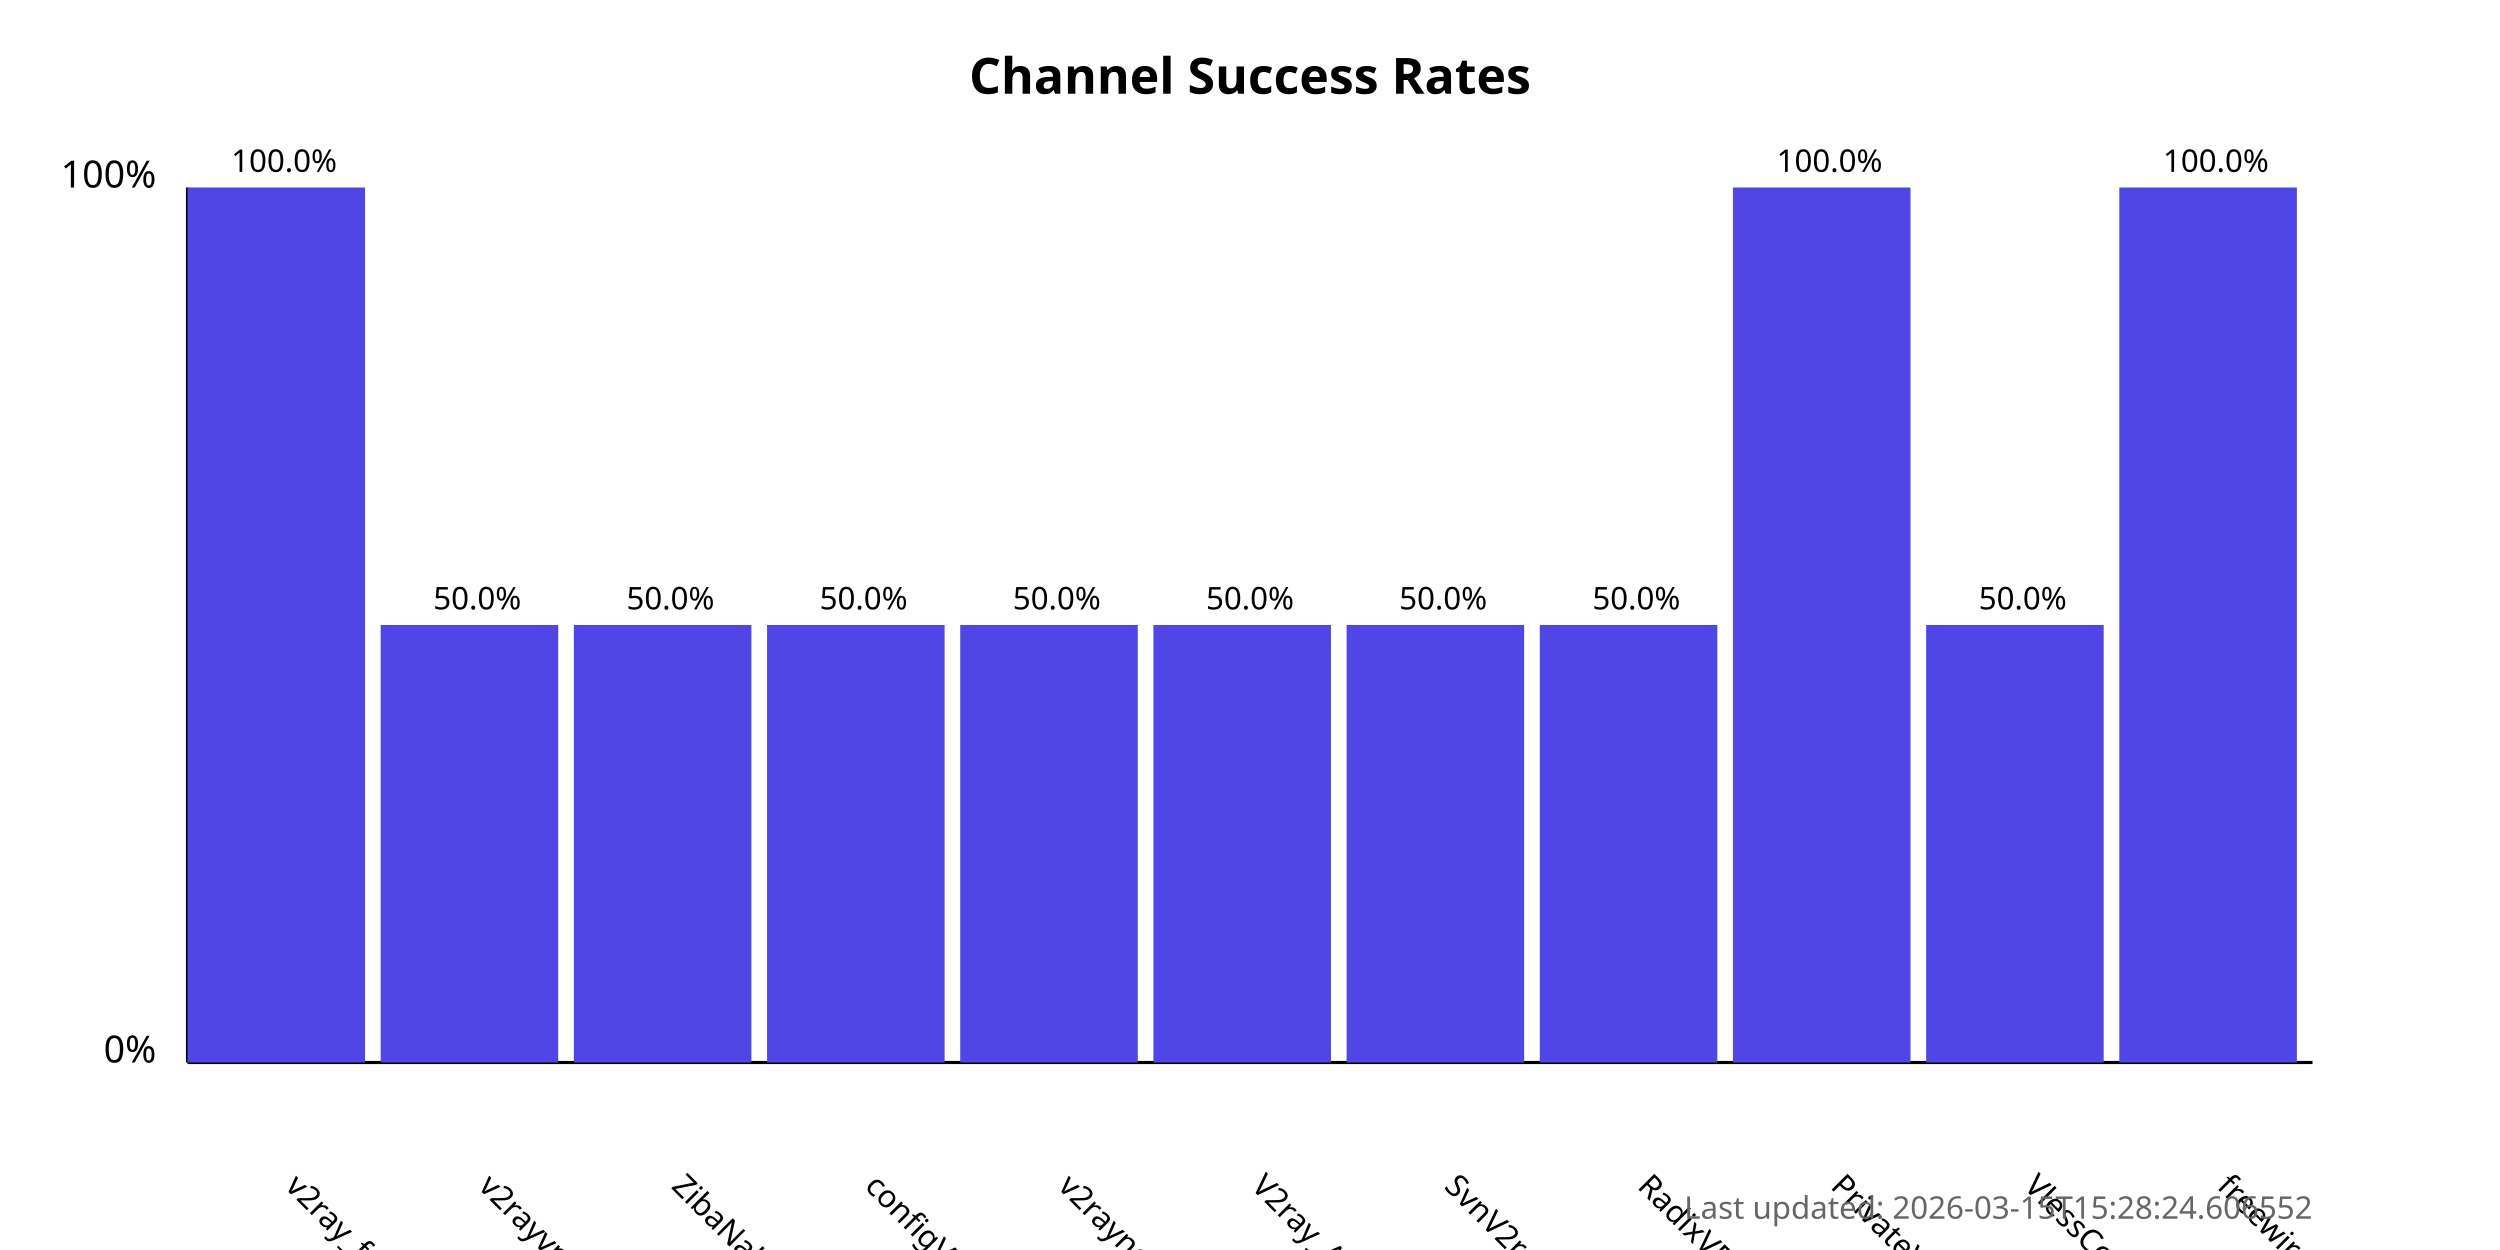
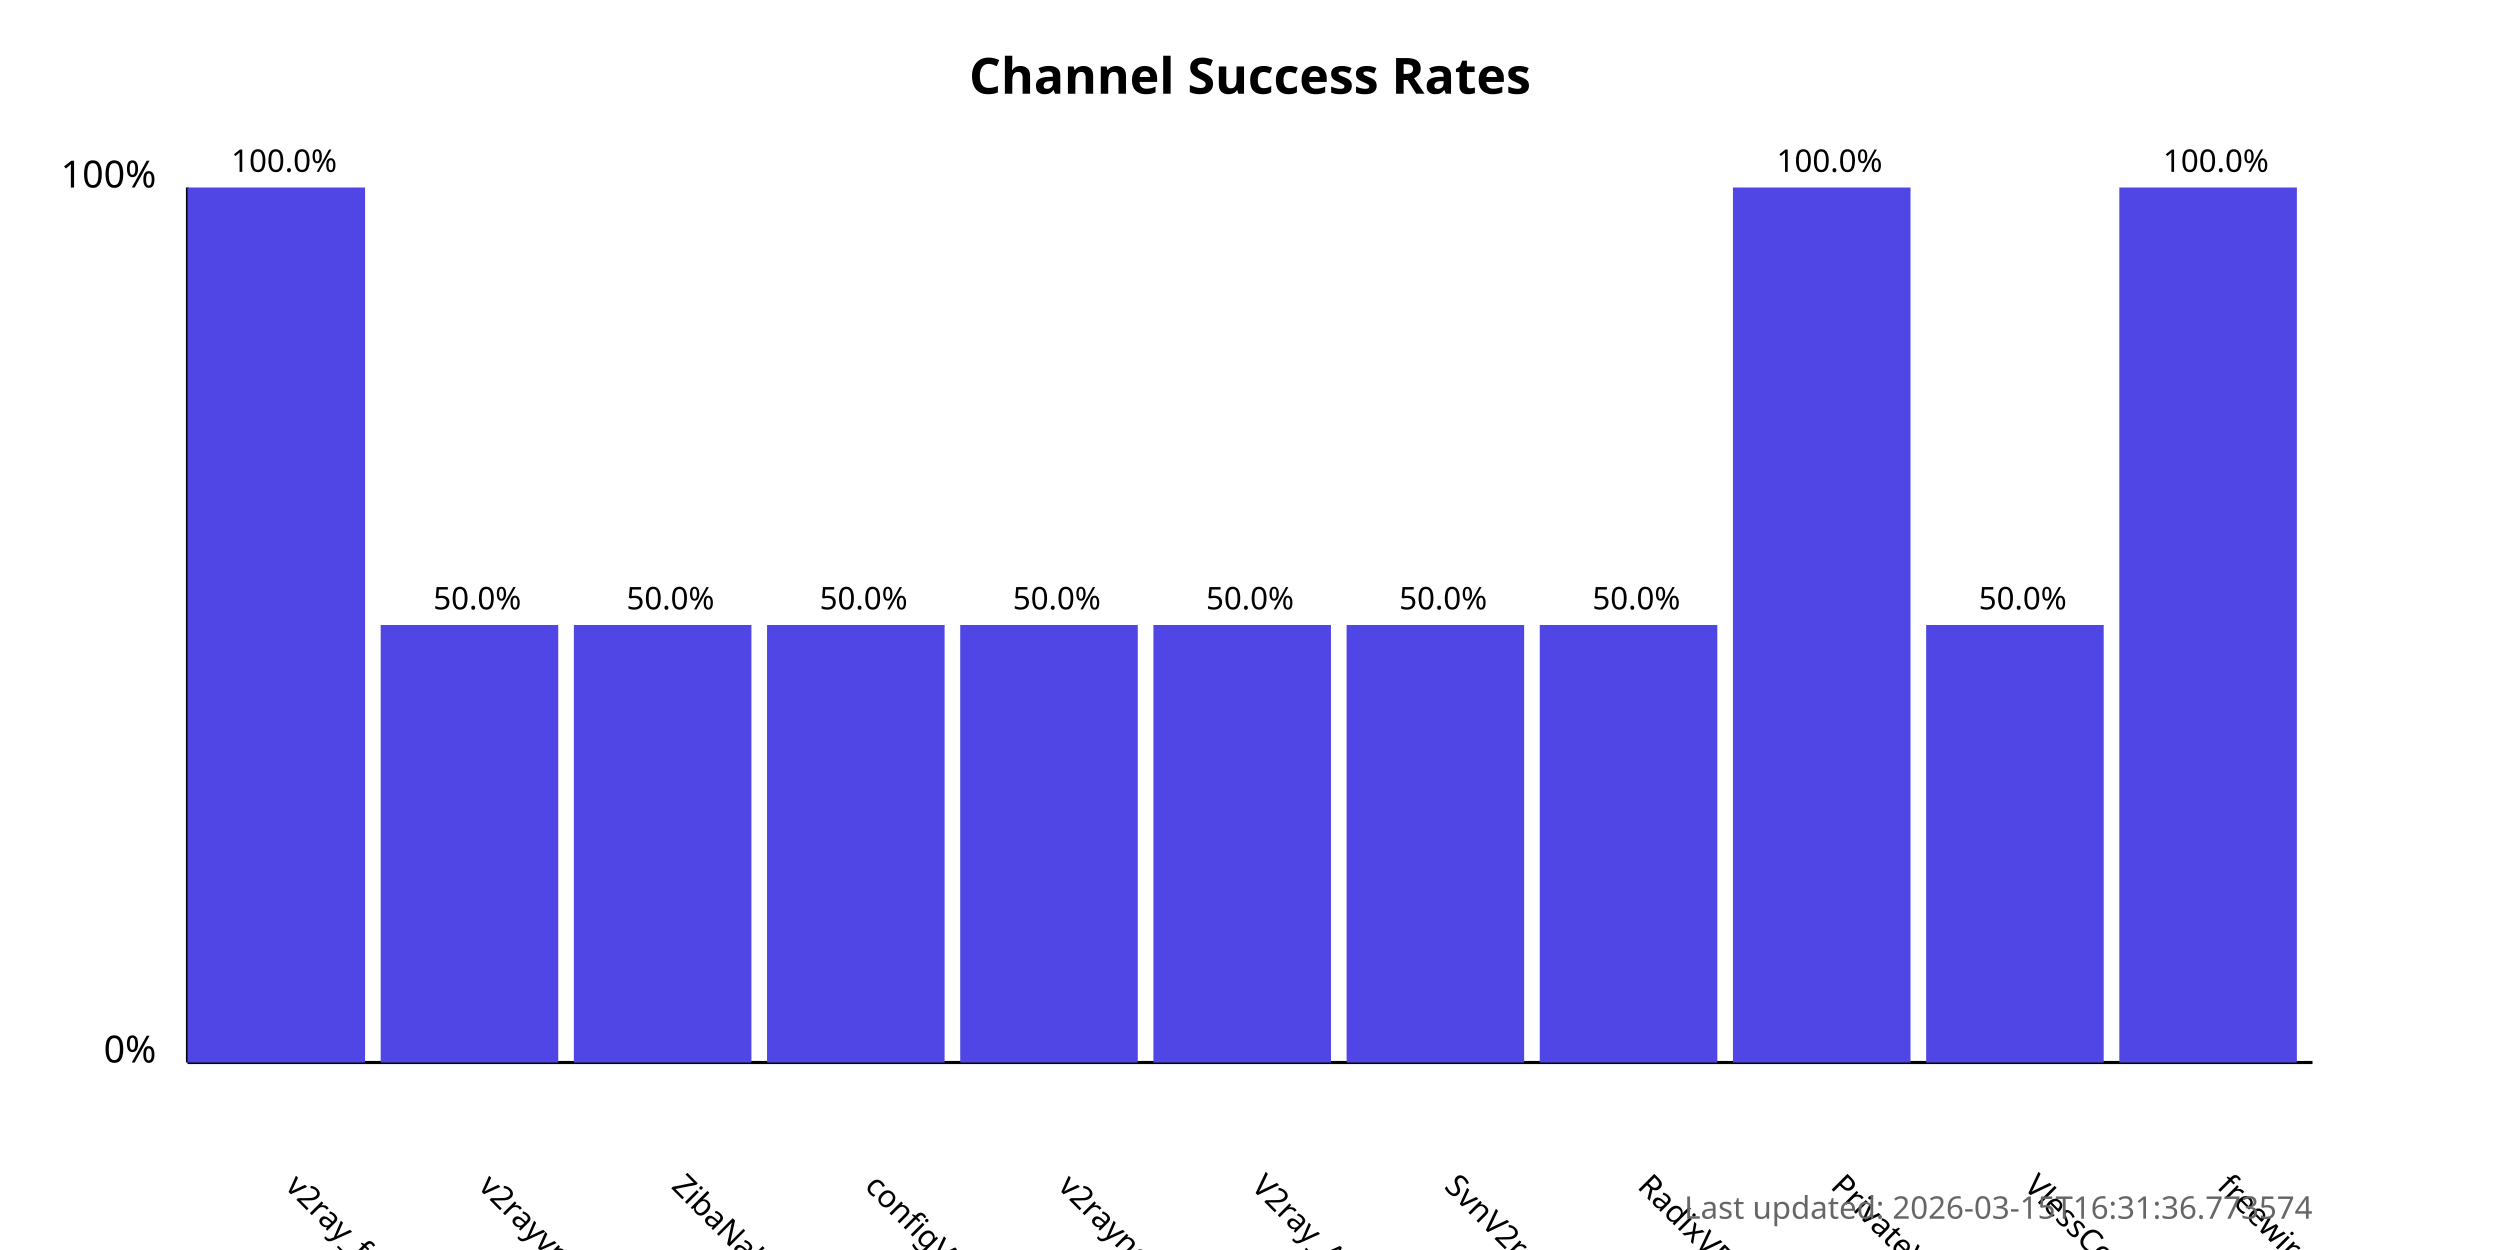
<svg xmlns="http://www.w3.org/2000/svg" width="800" height="400">
  <style>
            .chart-title { font: bold 16px sans-serif; }
            .axis-label { font: 12px sans-serif; }
            .tick-label { font: 10px sans-serif; }
            .bar { fill: #4f46e5; }
            .bar:hover { fill: #6366f1; }
            .timestamp { font: 10px sans-serif; fill: #666; }
        </style>
  <text x="400.0" y="30" text-anchor="middle" class="chart-title">
            Channel Success Rates
        </text>
  <line x1="60" y1="340" x2="60" y2="60" stroke="black" stroke-width="1" />
  <line x1="60" y1="340" x2="740" y2="340" stroke="black" stroke-width="1" />
  <text x="50" y="340" text-anchor="end" class="axis-label">0%</text>
  <text x="50" y="60" text-anchor="end" class="axis-label">100%</text>
  <g>
    <rect x="60" y="60.0" width="56.818" height="280.0" class="bar" />
    <text x="90.909" y="380" transform="rotate(45, 90.90909, 380)" text-anchor="start" class="tick-label">
                v2ray_free_conf
            </text>
    <text x="90.909" y="55.0" text-anchor="middle" class="tick-label">
                100.0%
            </text>
  </g>
  <g>
    <rect x="121.818" y="200.0" width="56.818" height="140.0" class="bar" />
    <text x="152.727" y="380" transform="rotate(45, 152.7273, 380)" text-anchor="start" class="tick-label">
                v2rayvpno
            </text>
    <text x="152.727" y="195.0" text-anchor="middle" class="tick-label">
                50.0%
            </text>
  </g>
  <g>
    <rect x="183.636" y="200.0" width="56.818" height="140.0" class="bar" />
    <text x="214.545" y="380" transform="rotate(45, 214.5455, 380)" text-anchor="start" class="tick-label">
                ZibaNabz
            </text>
    <text x="214.545" y="195.0" text-anchor="middle" class="tick-label">
                50.0%
            </text>
  </g>
  <g>
    <rect x="245.455" y="200.0" width="56.818" height="140.0" class="bar" />
    <text x="276.364" y="380" transform="rotate(45, 276.3636, 380)" text-anchor="start" class="tick-label">
                configV2rayForFree
            </text>
    <text x="276.364" y="195.0" text-anchor="middle" class="tick-label">
                50.0%
            </text>
  </g>
  <g>
    <rect x="307.273" y="200.0" width="56.818" height="140.0" class="bar" />
    <text x="338.182" y="380" transform="rotate(45, 338.1818, 380)" text-anchor="start" class="tick-label">
                v2rayngvpn
            </text>
    <text x="338.182" y="195.0" text-anchor="middle" class="tick-label">
                50.0%
            </text>
  </g>
  <g>
    <rect x="369.091" y="200.0" width="56.818" height="140.0" class="bar" />
    <text x="400.0" y="380" transform="rotate(45, 400.0, 380)" text-anchor="start" class="tick-label">
                V2ray_Alpha
            </text>
    <text x="400.0" y="195.0" text-anchor="middle" class="tick-label">
                50.0%
            </text>
  </g>
  <g>
    <rect x="430.909" y="200.0" width="56.818" height="140.0" class="bar" />
    <text x="461.818" y="380" transform="rotate(45, 461.8182, 380)" text-anchor="start" class="tick-label">
                SvnV2ray
            </text>
    <text x="461.818" y="195.0" text-anchor="middle" class="tick-label">
                50.0%
            </text>
  </g>
  <g>
    <rect x="492.727" y="200.0" width="56.818" height="140.0" class="bar" />
    <text x="523.636" y="380" transform="rotate(45, 523.6364, 380)" text-anchor="start" class="tick-label">
                RadixVPN
            </text>
    <text x="523.636" y="195.0" text-anchor="middle" class="tick-label">
                50.0%
            </text>
  </g>
  <g>
    <rect x="554.545" y="60.0" width="56.818" height="280.0" class="bar" />
    <text x="585.455" y="380" transform="rotate(45, 585.4545, 380)" text-anchor="start" class="tick-label">
                PrivateVPNs
            </text>
    <text x="585.455" y="55.0" text-anchor="middle" class="tick-label">
                100.0%
            </text>
  </g>
  <g>
    <rect x="616.364" y="200.0" width="56.818" height="140.0" class="bar" />
    <text x="647.273" y="380" transform="rotate(45, 647.2727, 380)" text-anchor="start" class="tick-label">
                VlessConfig
            </text>
    <text x="647.273" y="195.0" text-anchor="middle" class="tick-label">
                50.0%
            </text>
  </g>
  <g>
    <rect x="678.182" y="60.0" width="56.818" height="280.0" class="bar" />
    <text x="709.091" y="380" transform="rotate(45, 709.0909, 380)" text-anchor="start" class="tick-label">
                freewireguard
            </text>
    <text x="709.091" y="55.0" text-anchor="middle" class="tick-label">
                100.0%
            </text>
  </g>
  <text x="740" y="390" text-anchor="end" class="timestamp">
-             Last updated: 2026-03-15T15:28:24.606552
+             Last updated: 2026-03-15T16:31:36.773574
        </text>
</svg>
